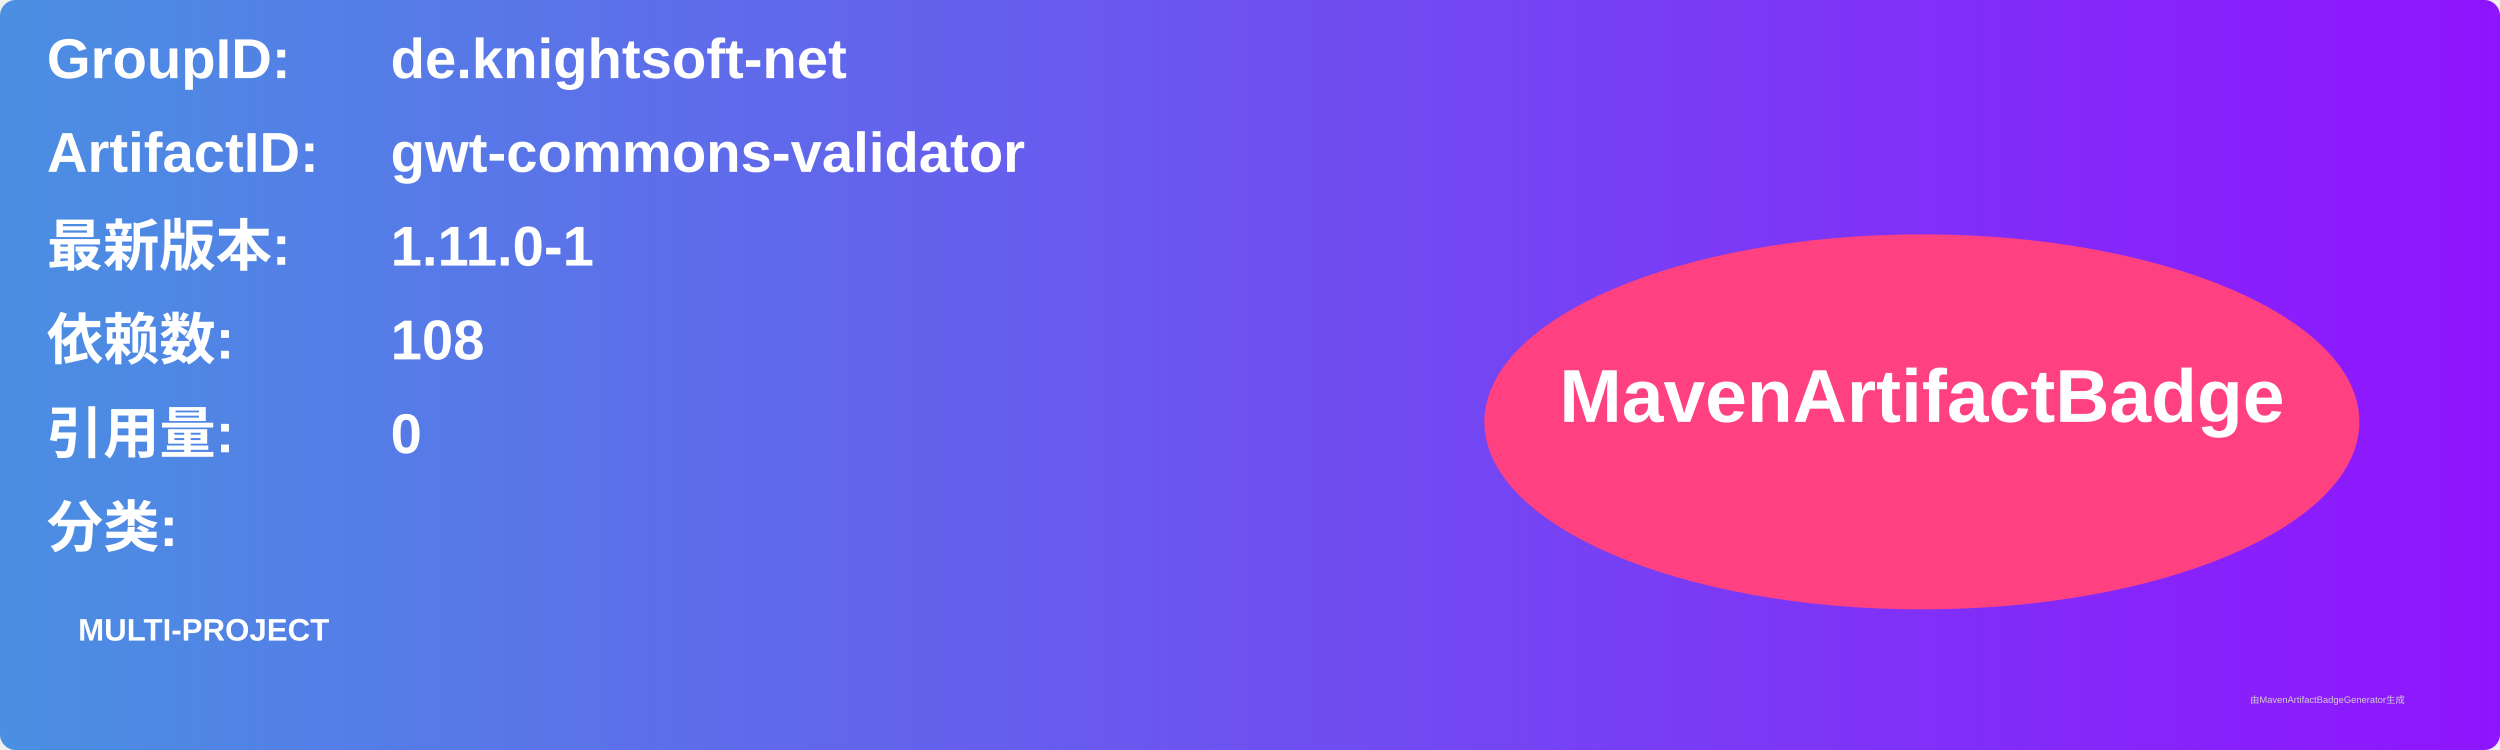
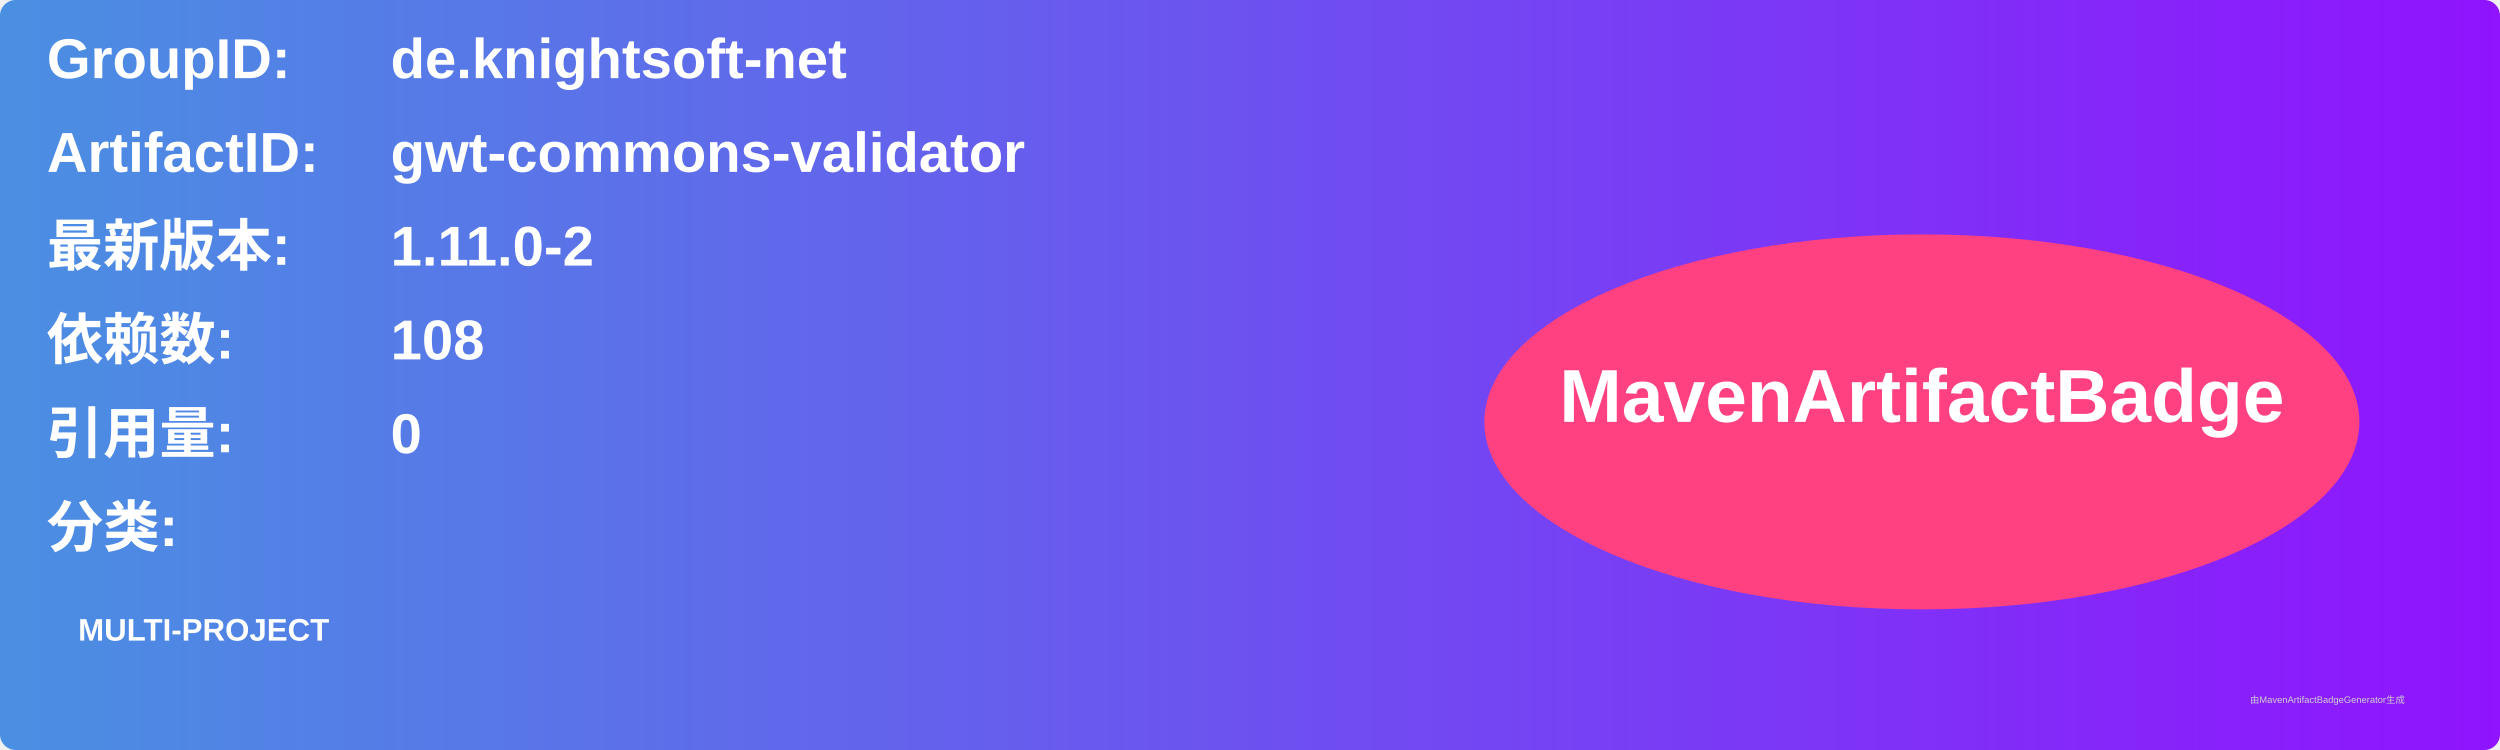
<svg xmlns="http://www.w3.org/2000/svg" width="800" height="240" viewBox="0 0 800 240">
  <linearGradient id="grad" x1="0%" y1="0%" x2="100%" y2="0%">
    <stop offset="0%" stop-color="#4a90e2" />
    <stop offset="100%" stop-color="#9013fe" />
  </linearGradient>
  <rect width="100%" height="100%" rx="5" ry="5" fill="url(#grad)" />
  <g transform="translate(15, 15)">
    <text x="0" y="10" font-family="Arial" font-size="18" fill="white" font-weight="bold" width="260">GroupID:</text>
    <text x="110" y="10" font-family="Arial" font-size="18" fill="white" font-weight="bold" width="460">de.knightsoft-net</text>
    <text x="0" y="40" font-family="Arial" font-size="18" fill="white" font-weight="bold" width="260">ArtifactID:</text>
    <text x="110" y="40" font-family="Arial" font-size="18" fill="white" font-weight="bold" width="460">gwt-commons-validator</text>
    <text x="0" y="70" font-family="Arial" font-size="18" fill="white" font-weight="bold">最新版本:</text>
    <text x="110" y="70" font-family="Arial" font-size="18" fill="white" font-weight="bold">
-       <tspan font-weight="bold">1.11.0-1</tspan>
+       <tspan font-weight="bold">1.11.0-2</tspan>
    </text>
    <text x="0" y="100" font-family="Arial" font-size="18" fill="white" font-weight="bold">依赖数: </text>
    <text x="110" y="100" font-family="Arial" font-size="18" fill="white">
      <tspan font-weight="bold">108</tspan>
    </text>
    <text x="0" y="130" font-family="Arial" font-size="18" fill="white" font-weight="bold">引用量: </text>
    <text x="110" y="130" font-family="Arial" font-size="18" fill="white">
      <tspan font-weight="bold">0</tspan>
    </text>
    <text x="0" y="160" font-family="Arial" font-size="18" fill="white" font-weight="bold">分类:</text>
    <text x="10" y="190" font-family="Arial" font-size="10" fill="white">
      <tspan font-weight="bold">MULTI-PROJECT</tspan>
    </text>
    <ellipse cx="600" cy="120" rx="140" ry="60" fill="#ff4081" />
    <text x="600" y="120" text-anchor="middle" font-family="Arial" font-size="24" fill="white" font-weight="bold">MavenArtifactBadge</text>
  </g>
  <text x="720" y="225" font-family="Arial" font-size="3" fill="#d0d0d0">由MavenArtifactBadgeGenerator生成</text>
</svg>
